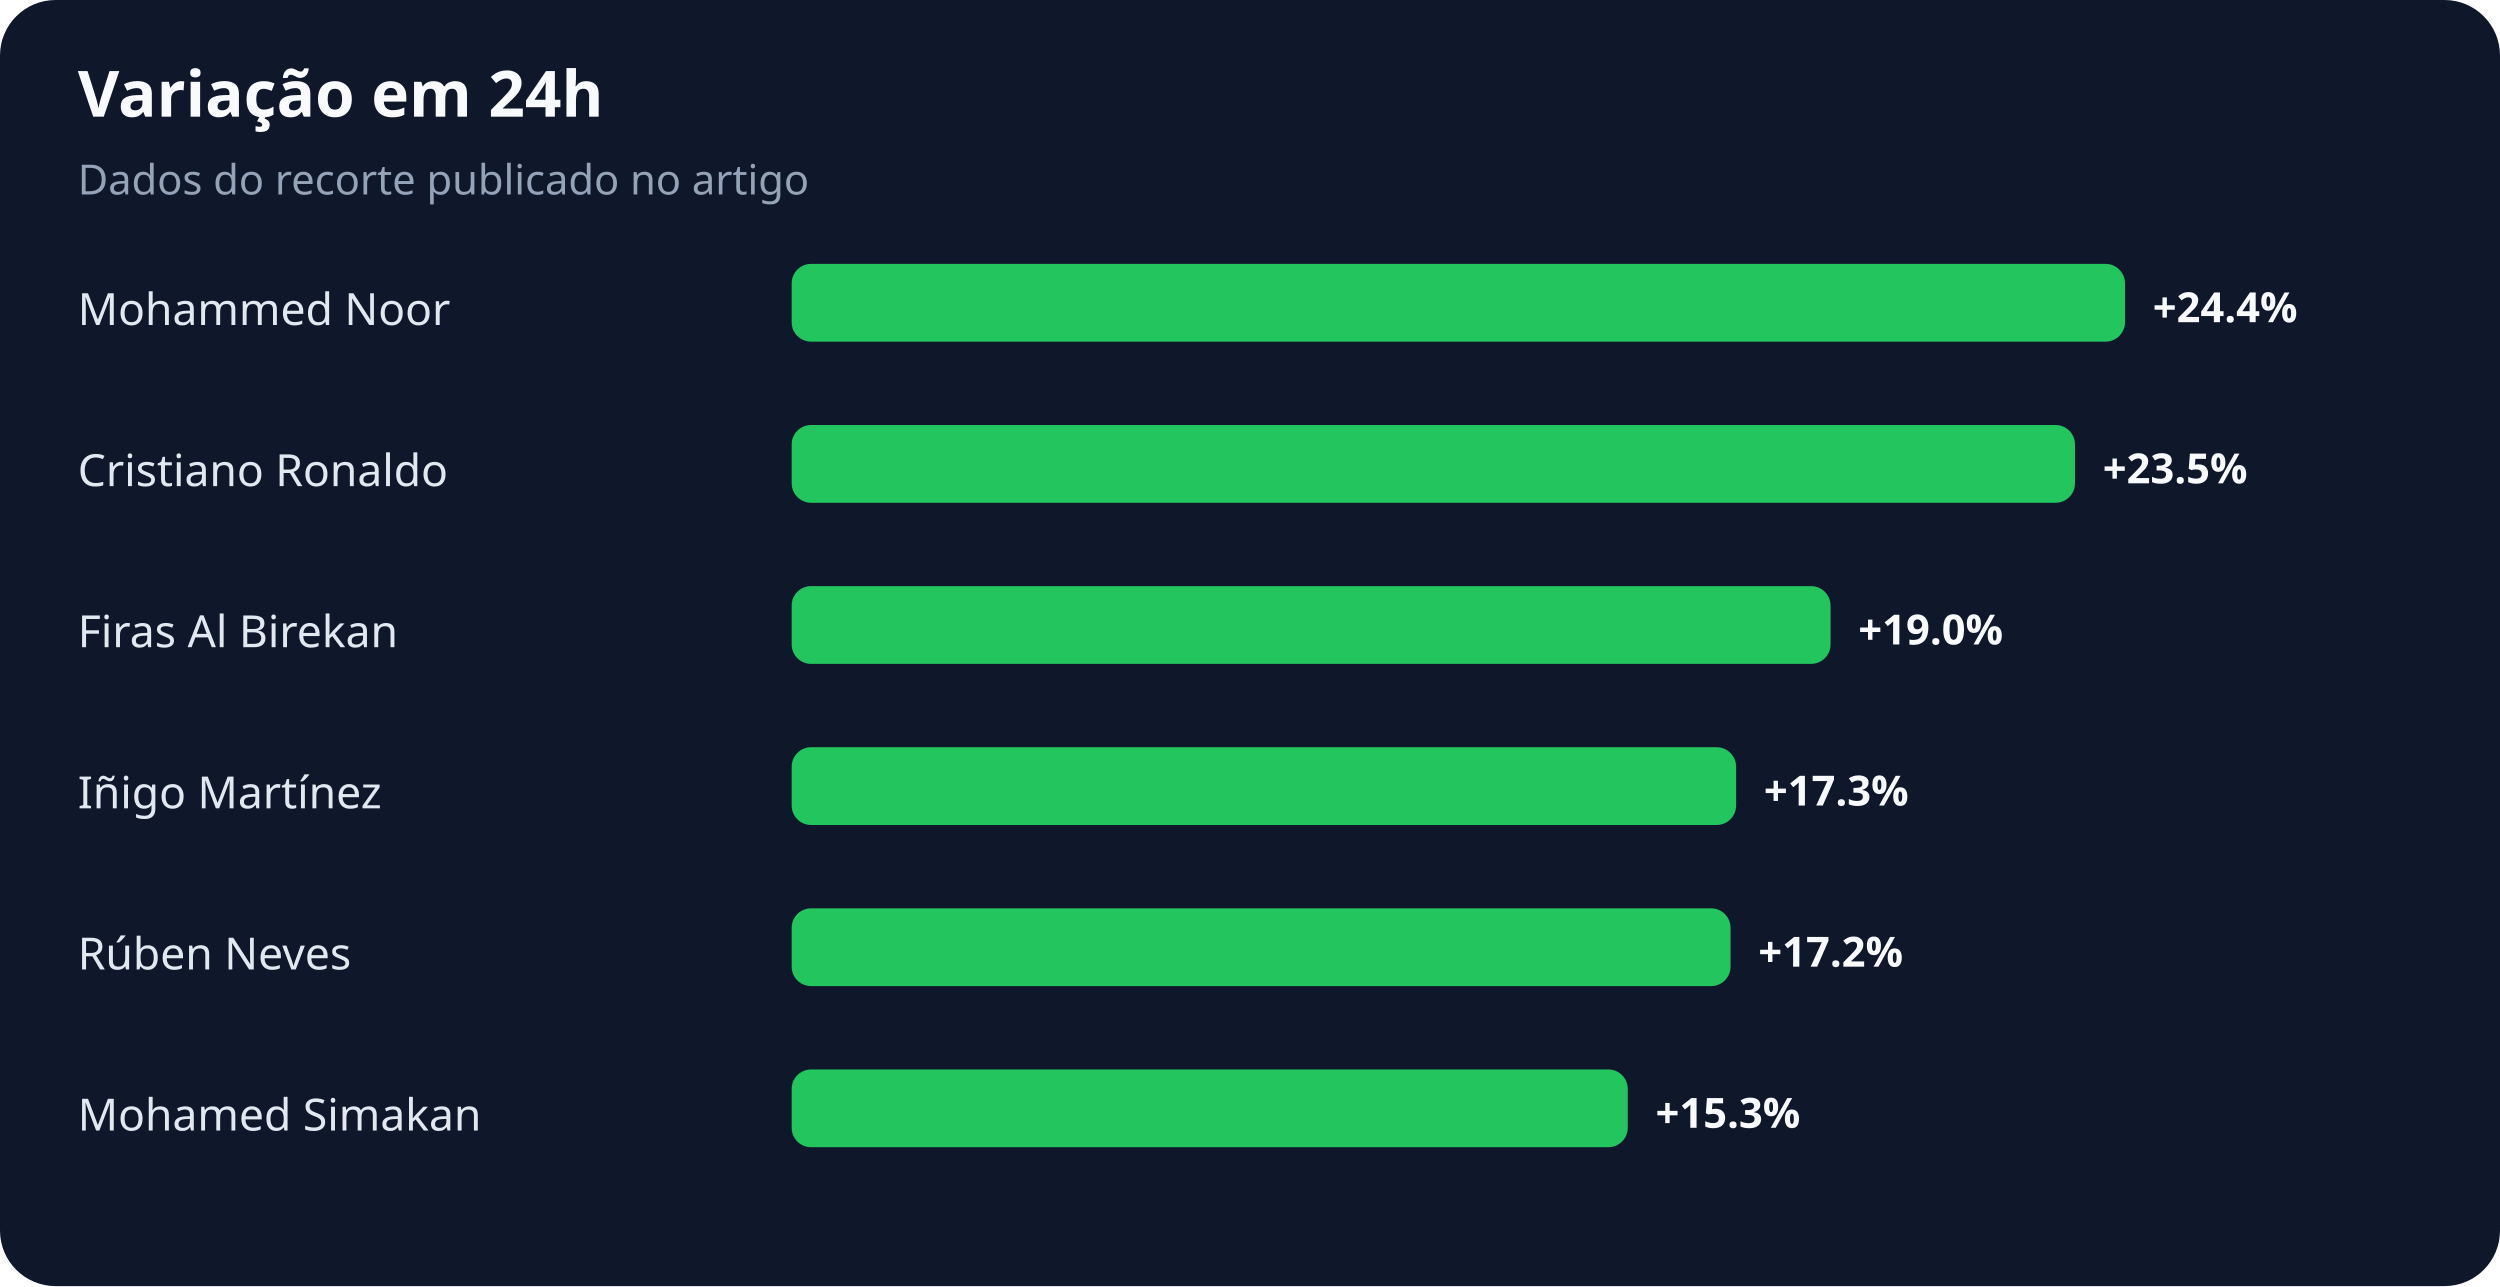
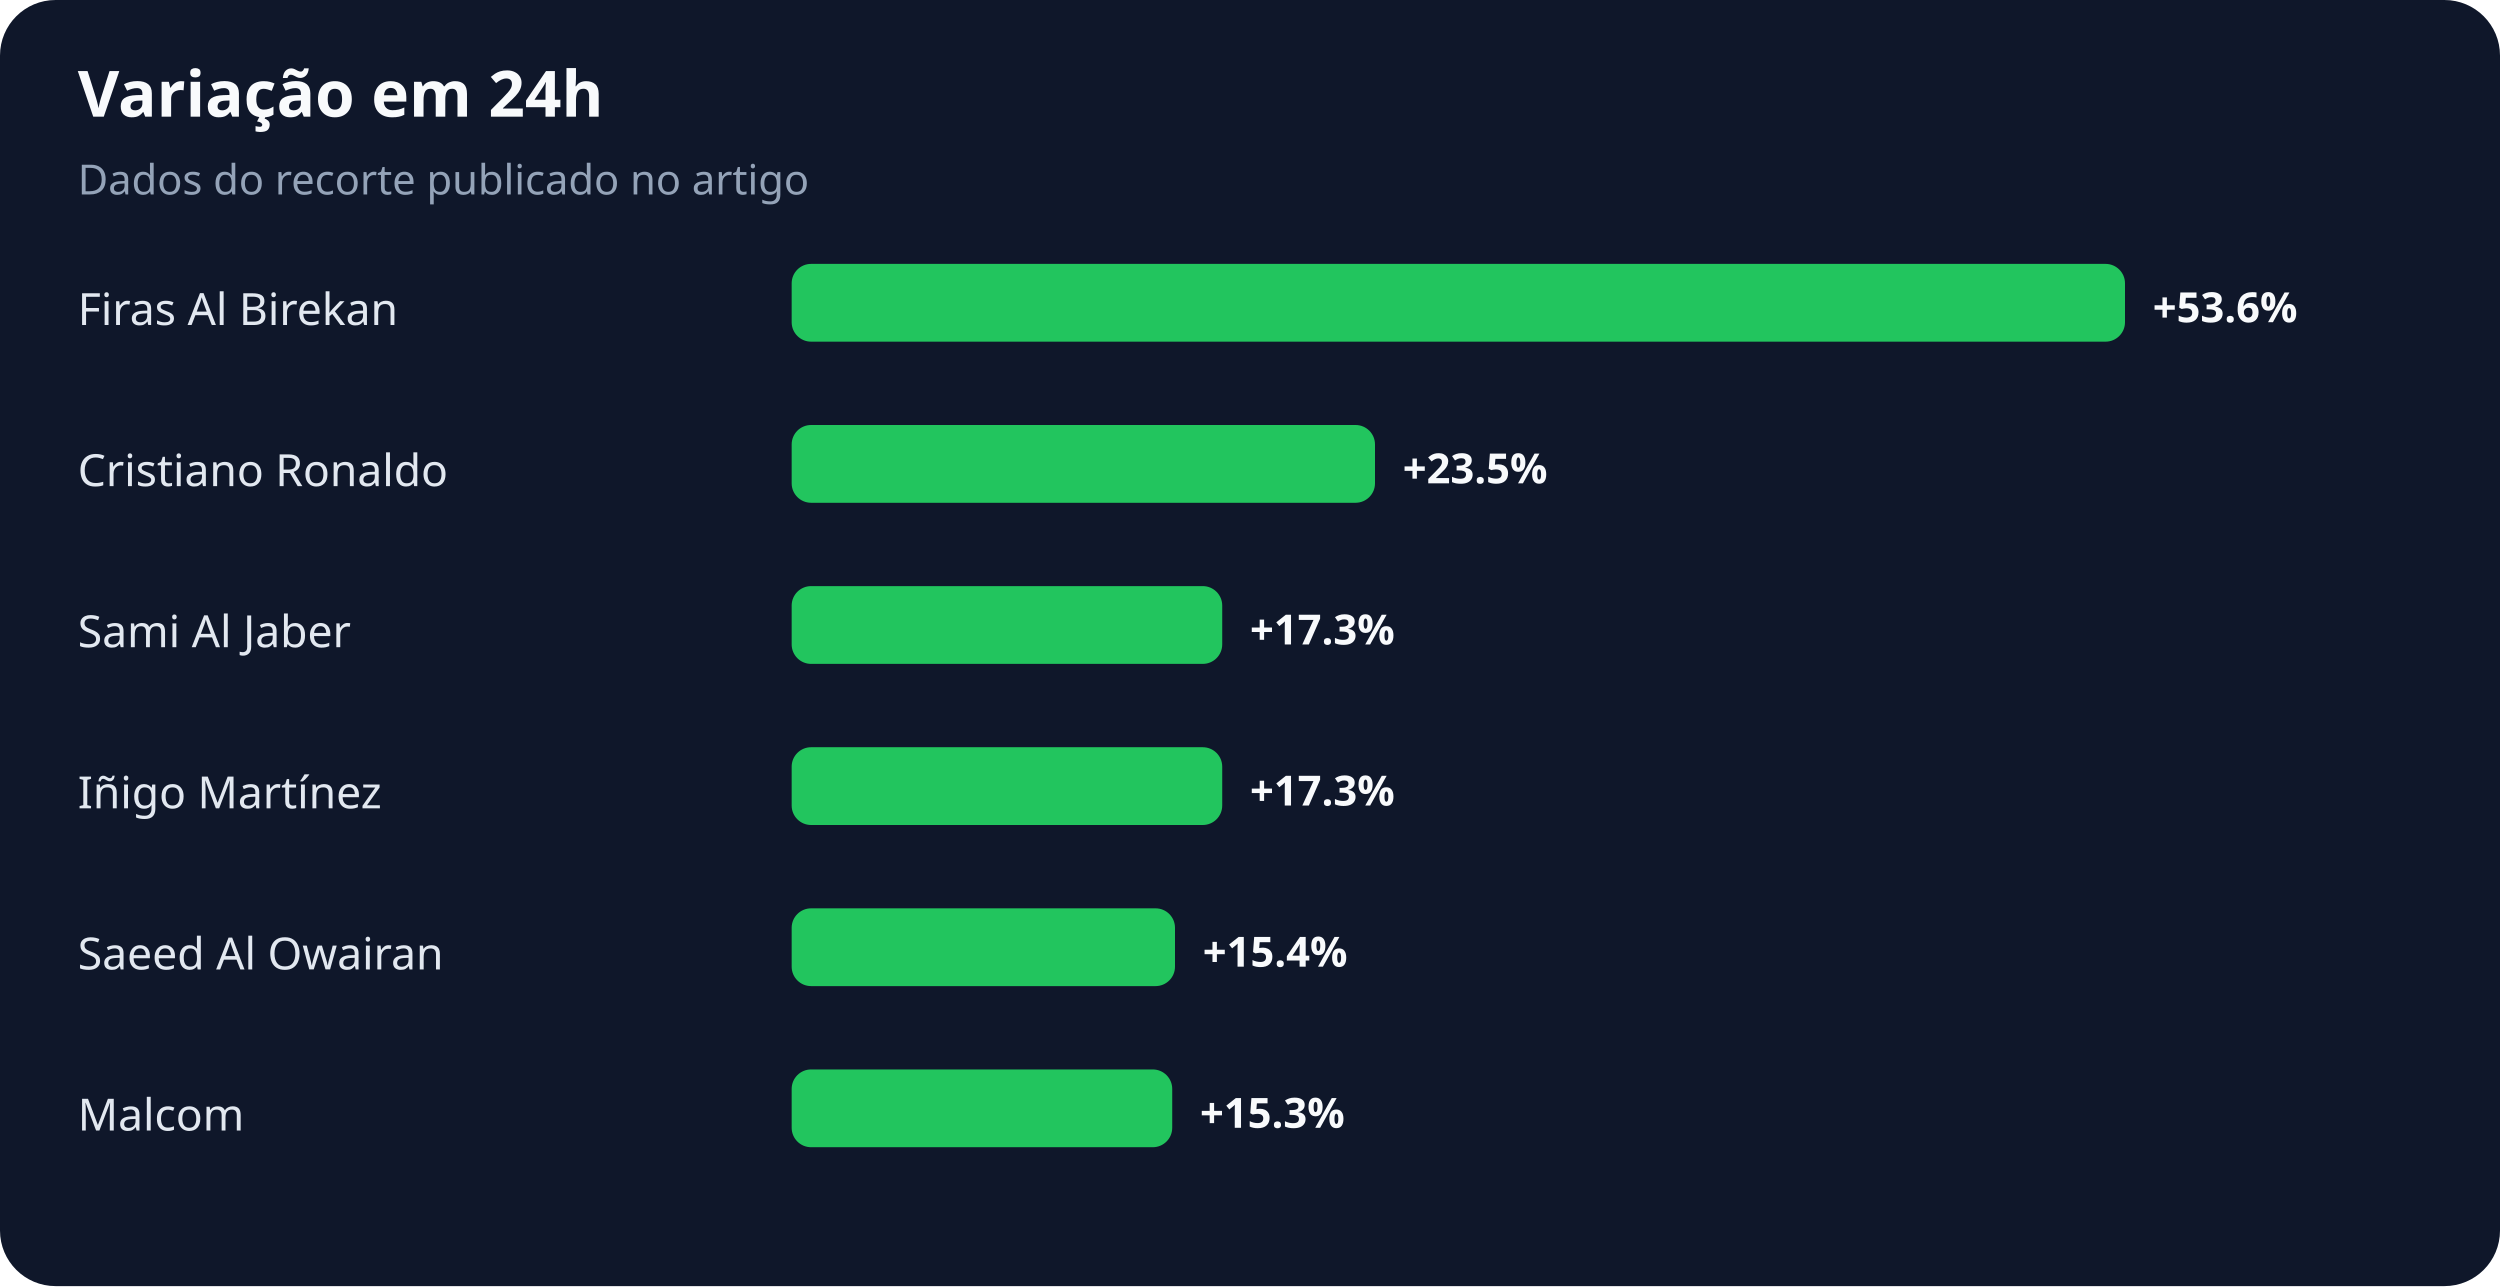
<svg xmlns="http://www.w3.org/2000/svg" width="900" height="463" viewBox="0 0 900 463" role="img" aria-labelledby="title desc">
  <rect width="100%" height="100%" rx="20" fill="#0f172a" />
  <text x="28" y="42" fill="#f8fafc" font-family="system-ui,sans-serif" font-size="23" font-weight="700">Variação em 24h</text>
  <text x="28" y="70" fill="#94a3b8" font-family="system-ui,sans-serif" font-size="15">Dados do recorte publicado no artigo</text>
-   <text x="28" y="117" fill="#e2e8f0" font-family="system-ui,sans-serif" font-size="16">Mohammed Noor</text>
+   <text x="28" y="117" fill="#e2e8f0" font-family="system-ui,sans-serif" font-size="16">Firas Al Birekan</text>
  <rect x="285" y="95" width="480" height="28" rx="7" fill="#22c55e" />
-   <text x="775" y="116" fill="#f8fafc" font-family="system-ui,sans-serif" font-size="15" font-weight="700">+24.4%</text>
+   <text x="775" y="116" fill="#f8fafc" font-family="system-ui,sans-serif" font-size="15" font-weight="700">+53.6%</text>
  <text x="28" y="175" fill="#e2e8f0" font-family="system-ui,sans-serif" font-size="16">Cristiano Ronaldo</text>
-   <rect x="285" y="153" width="462" height="28" rx="7" fill="#22c55e" />
-   <text x="757" y="174" fill="#f8fafc" font-family="system-ui,sans-serif" font-size="15" font-weight="700">+23.5%</text>
-   <text x="28" y="233" fill="#e2e8f0" font-family="system-ui,sans-serif" font-size="16">Firas Al Birekan</text>
-   <rect x="285" y="211" width="374" height="28" rx="7" fill="#22c55e" />
-   <text x="669" y="232" fill="#f8fafc" font-family="system-ui,sans-serif" font-size="15" font-weight="700">+19.0%</text>
+   <rect x="285" y="153" width="210" height="28" rx="7" fill="#22c55e" />
+   <text x="505" y="174" fill="#f8fafc" font-family="system-ui,sans-serif" font-size="15" font-weight="700">+23.5%</text>
+   <text x="28" y="233" fill="#e2e8f0" font-family="system-ui,sans-serif" font-size="16">Sami Al Jaber</text>
+   <rect x="285" y="211" width="155" height="28" rx="7" fill="#22c55e" />
+   <text x="450" y="232" fill="#f8fafc" font-family="system-ui,sans-serif" font-size="15" font-weight="700">+17.3%</text>
  <text x="28" y="291" fill="#e2e8f0" font-family="system-ui,sans-serif" font-size="16">Iñigo Martínez</text>
-   <rect x="285" y="269" width="340" height="28" rx="7" fill="#22c55e" />
-   <text x="635" y="290" fill="#f8fafc" font-family="system-ui,sans-serif" font-size="15" font-weight="700">+17.3%</text>
-   <text x="28" y="349" fill="#e2e8f0" font-family="system-ui,sans-serif" font-size="16">Rúben Neves</text>
-   <rect x="285" y="327" width="338" height="28" rx="7" fill="#22c55e" />
-   <text x="633" y="348" fill="#f8fafc" font-family="system-ui,sans-serif" font-size="15" font-weight="700">+17.2%</text>
-   <text x="28" y="407" fill="#e2e8f0" font-family="system-ui,sans-serif" font-size="16">Mohamed Simakan</text>
-   <rect x="285" y="385" width="301" height="28" rx="7" fill="#22c55e" />
-   <text x="596" y="406" fill="#f8fafc" font-family="system-ui,sans-serif" font-size="15" font-weight="700">+15.3%</text>
+   <rect x="285" y="269" width="155" height="28" rx="7" fill="#22c55e" />
+   <text x="450" y="290" fill="#f8fafc" font-family="system-ui,sans-serif" font-size="15" font-weight="700">+17.3%</text>
+   <text x="28" y="349" fill="#e2e8f0" font-family="system-ui,sans-serif" font-size="16">Saeed Al Owairan</text>
+   <rect x="285" y="327" width="138" height="28" rx="7" fill="#22c55e" />
+   <text x="433" y="348" fill="#f8fafc" font-family="system-ui,sans-serif" font-size="15" font-weight="700">+15.4%</text>
+   <text x="28" y="407" fill="#e2e8f0" font-family="system-ui,sans-serif" font-size="16">Malcom</text>
+   <rect x="285" y="385" width="137" height="28" rx="7" fill="#22c55e" />
+   <text x="432" y="406" fill="#f8fafc" font-family="system-ui,sans-serif" font-size="15" font-weight="700">+15.3%</text>
</svg>
